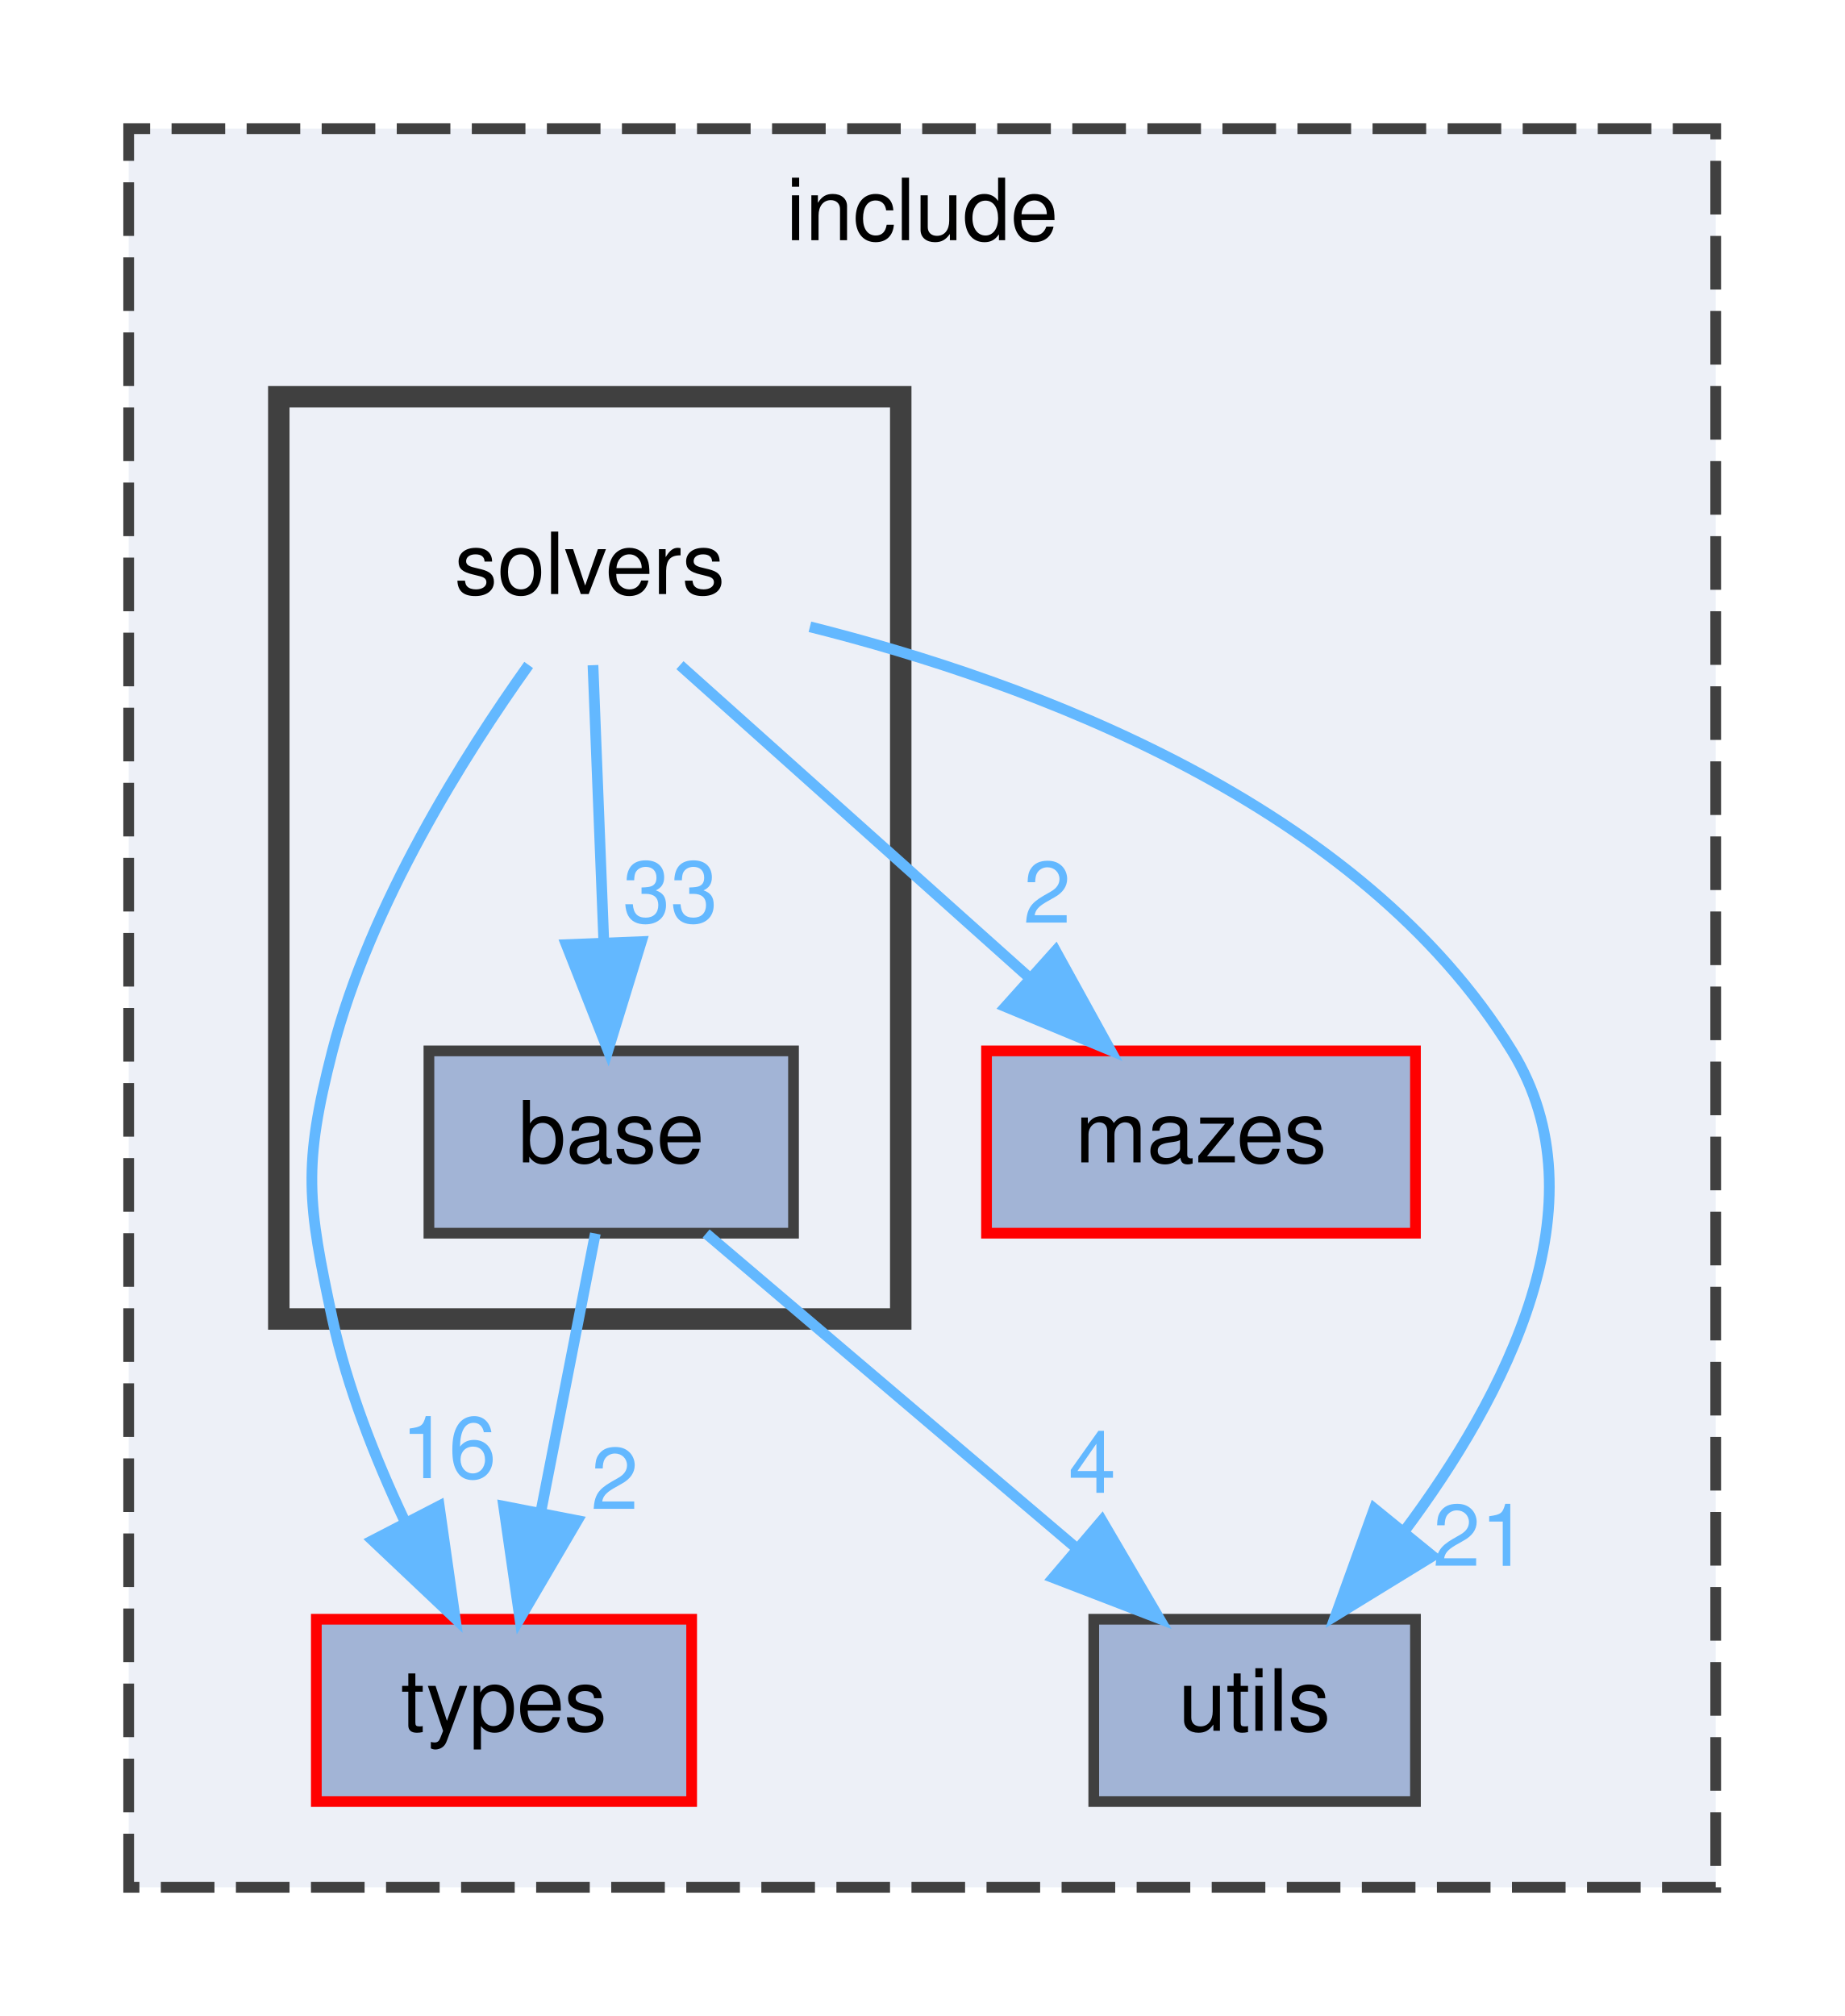
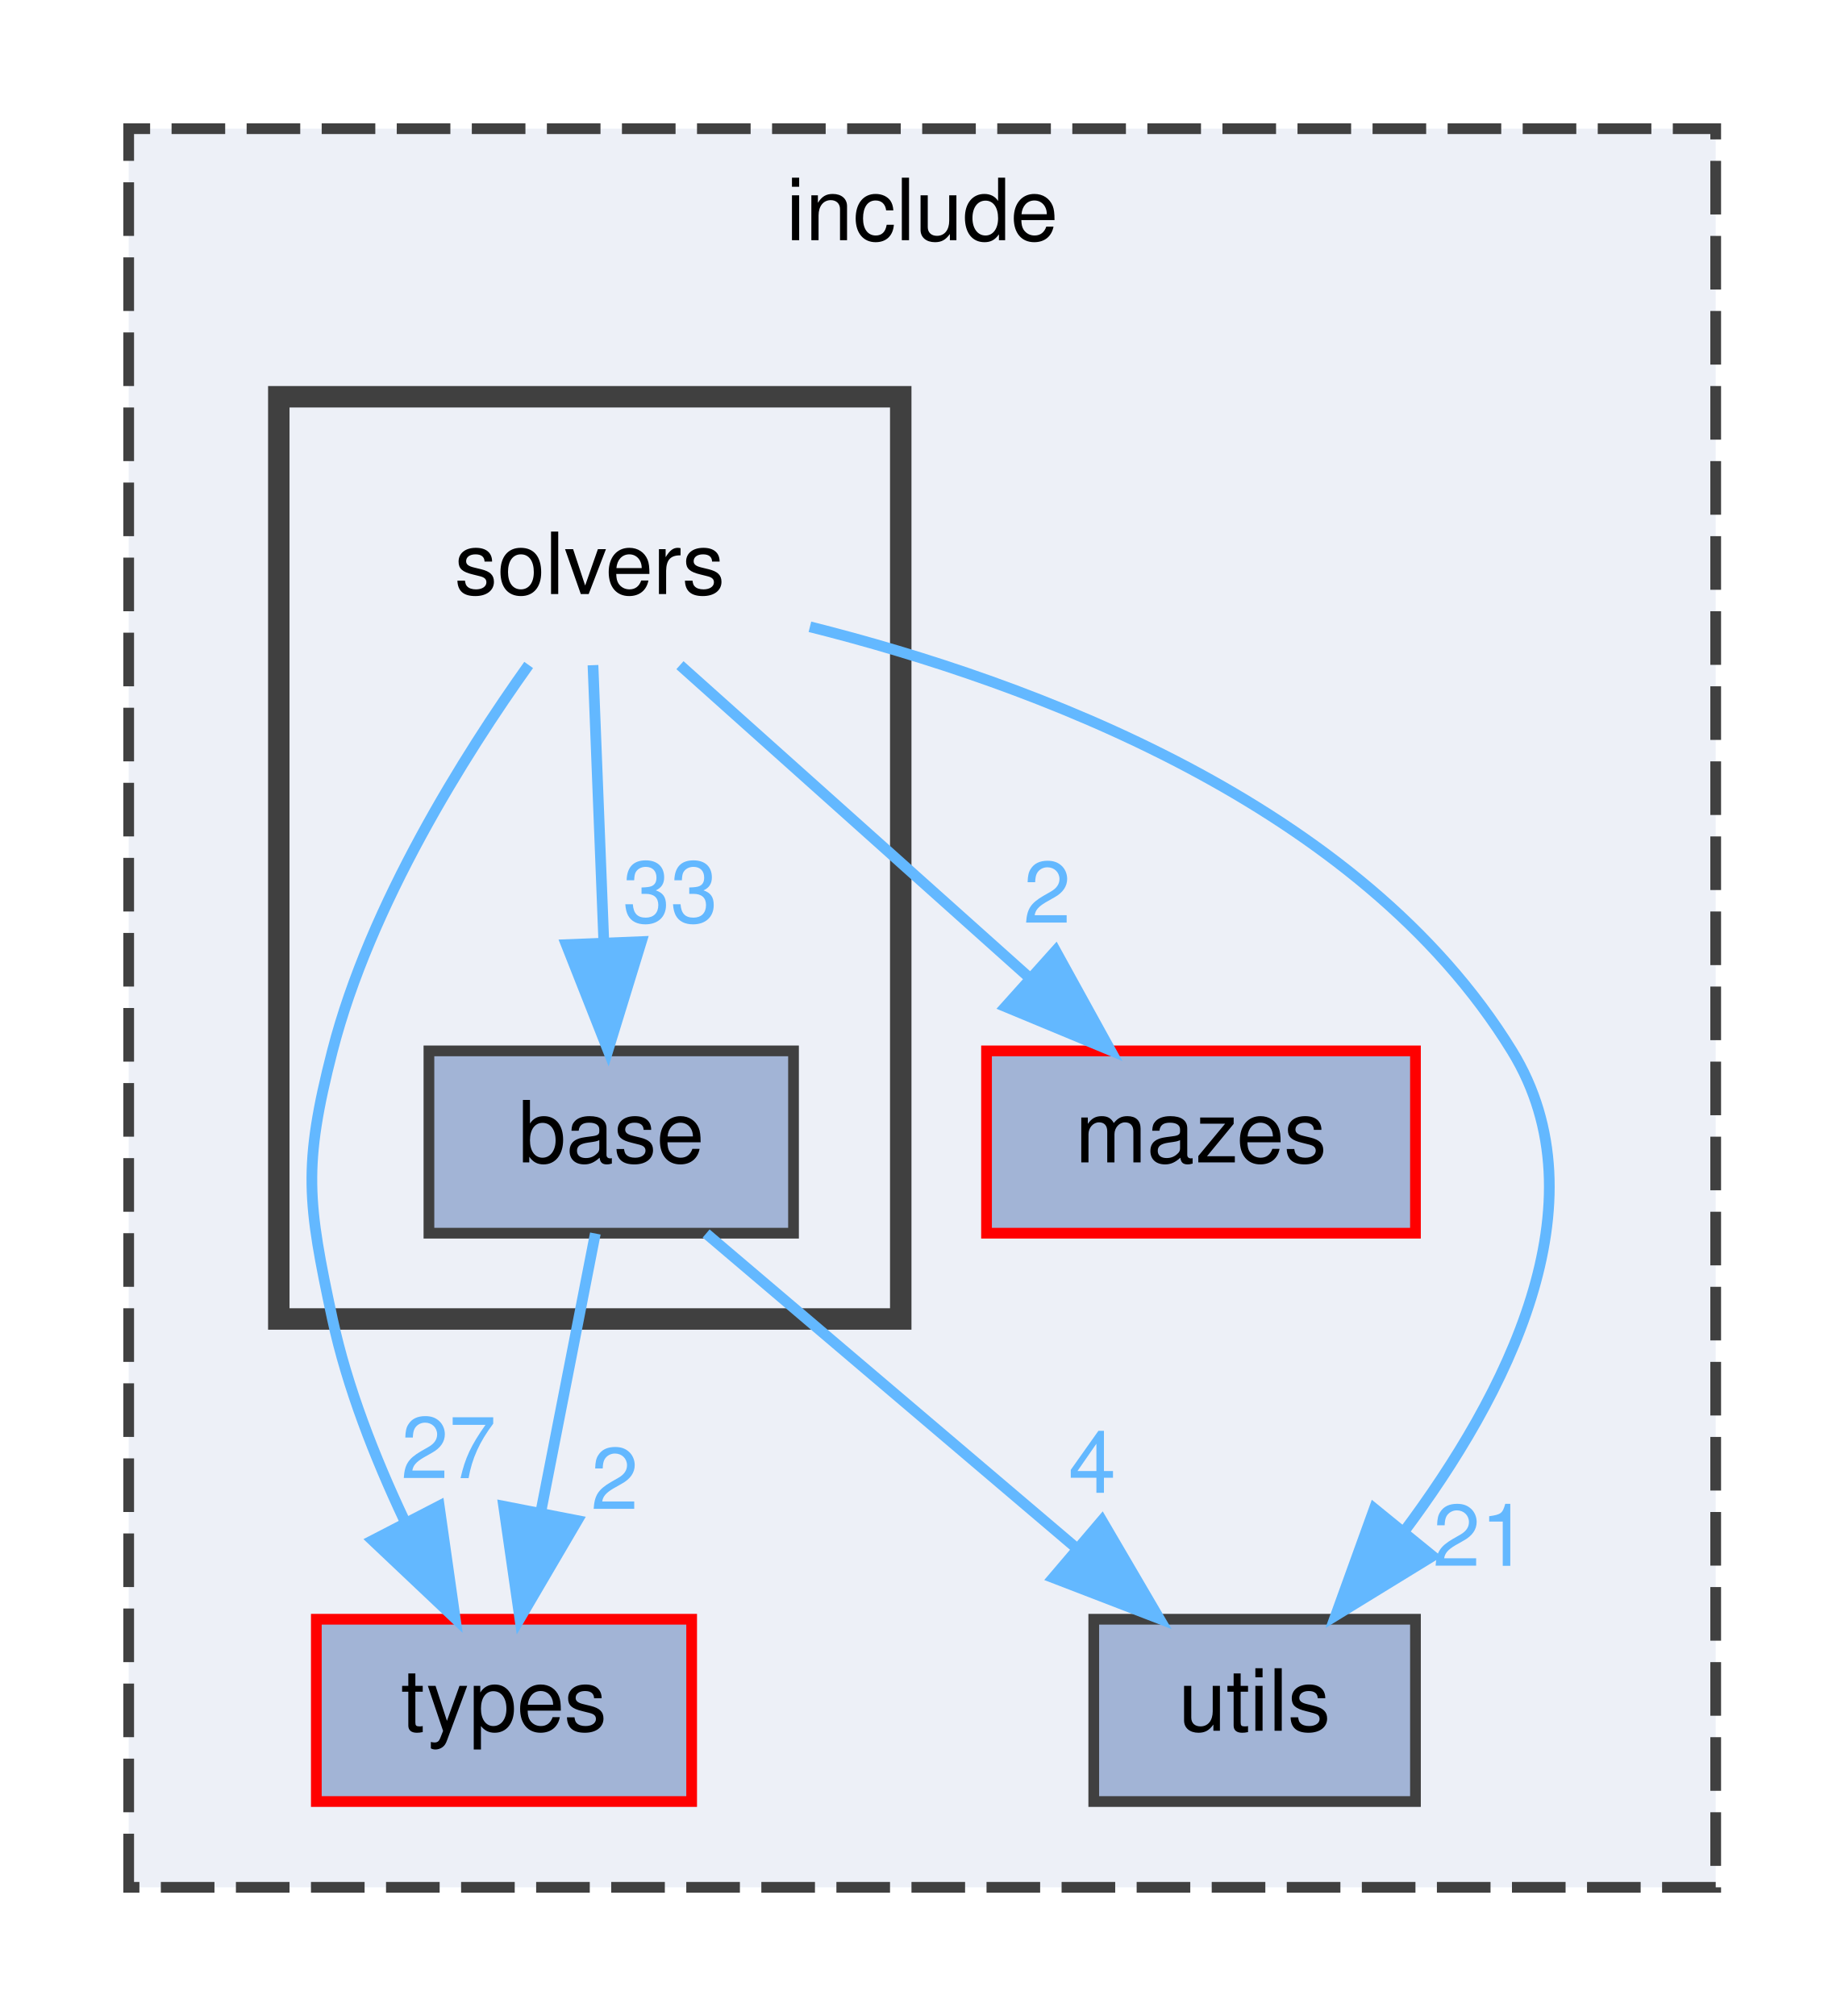
<svg xmlns="http://www.w3.org/2000/svg" xmlns:xlink="http://www.w3.org/1999/xlink" width="172pt" height="188pt" viewBox="0.00 0.00 172.00 188.00">
  <g id="graph0" class="graph" transform="scale(1 1) rotate(0) translate(4 184)">
    <g id="clust1" class="cluster">
      <g id="a_clust1">
        <a xlink:href="dir_d44c64559bbebec7f509842c48db8b23.html" target="_top" xlink:title="include">
          <polygon fill="#edf0f7" stroke="#404040" stroke-dasharray="5,2" points="8,-8 8,-172 156,-172 156,-8 8,-8" />
          <text text-anchor="middle" x="82" y="-161.6" font-family="Helvetica,sans-Serif" font-size="8.00">include</text>
        </a>
      </g>
    </g>
    <g id="clust2" class="cluster">
      <g id="a_clust2">
        <a xlink:href="dir_949292de90bec6ca0ef87cb838b26113.html" target="_top">
          <polygon fill="#edf0f7" stroke="#404040" stroke-width="2" points="22,-61 22,-147 80,-147 80,-61 22,-61" />
        </a>
      </g>
    </g>
    <g id="node1" class="node">
      <g id="a_node1">
        <a xlink:href="dir_0ad255a918b7fba820a1ddafed6fa637.html" target="_top" xlink:title="types">
          <polygon fill="#a2b4d6" stroke="red" points="60.5,-33 25.5,-33 25.5,-16 60.5,-16 60.5,-33" />
          <text text-anchor="middle" x="43" y="-22.6" font-family="Helvetica,sans-Serif" font-size="8.00">types</text>
        </a>
      </g>
    </g>
    <g id="node2" class="node">
      <g id="a_node2">
        <a xlink:href="dir_4d98151ebc14e036e8623fd77932f1bb.html" target="_top" xlink:title="mazes">
          <polygon fill="#a2b4d6" stroke="red" points="128,-86 88,-86 88,-69 128,-69 128,-86" />
          <text text-anchor="middle" x="108" y="-75.6" font-family="Helvetica,sans-Serif" font-size="8.00">mazes</text>
        </a>
      </g>
    </g>
    <g id="node3" class="node">
      <g id="a_node3">
        <a xlink:href="dir_821002d4f10779a80d4fb17bc32f21f1.html" target="_top" xlink:title="utils">
          <polygon fill="#a2b4d6" stroke="#404040" points="128,-33 98,-33 98,-16 128,-16 128,-33" />
          <text text-anchor="middle" x="113" y="-22.6" font-family="Helvetica,sans-Serif" font-size="8.00">utils</text>
        </a>
      </g>
    </g>
    <g id="node4" class="node">
      <text text-anchor="middle" x="51" y="-128.6" font-family="Helvetica,sans-Serif" font-size="8.00">solvers</text>
    </g>
    <g id="edge1" class="edge">
      <g id="a_edge1">
        <a xlink:href="dir_000008_000009.html" target="_top">
          <path fill="none" stroke="#63b8ff" d="M45.3,-121.99C39.39,-113.7 30.53,-99.7 27,-86 24.23,-75.24 24.67,-71.86 27,-61 28.37,-54.64 30.97,-48.04 33.68,-42.29" />
          <polygon fill="#63b8ff" stroke="#63b8ff" points="36.96,-43.56 38.45,-33.07 30.75,-40.35 36.96,-43.56" />
        </a>
      </g>
      <g id="a_edge1-headlabel">
-         <a xlink:href="dir_000008_000009.html" target="_top" xlink:title="16">
-           <text text-anchor="middle" x="37.84" y="-46.16" font-family="Helvetica,sans-Serif" font-size="8.00" fill="#63b8ff">16</text>
+         <a xlink:href="dir_000008_000009.html" target="_top" xlink:title="27">
+           <text text-anchor="middle" x="37.84" y="-46.16" font-family="Helvetica,sans-Serif" font-size="8.00" fill="#63b8ff">27</text>
        </a>
      </g>
    </g>
    <g id="edge2" class="edge">
      <g id="a_edge2">
        <a xlink:href="dir_000008_000005.html" target="_top">
          <path fill="none" stroke="#63b8ff" d="M59.41,-121.97C67.91,-114.37 81.27,-102.41 91.83,-92.97" />
          <polygon fill="#63b8ff" stroke="#63b8ff" points="94.44,-95.33 99.55,-86.06 89.77,-90.12 94.44,-95.33" />
        </a>
      </g>
      <g id="a_edge2-headlabel">
        <a xlink:href="dir_000008_000005.html" target="_top" xlink:title="2">
          <text text-anchor="middle" x="93.65" y="-97.95" font-family="Helvetica,sans-Serif" font-size="8.00" fill="#63b8ff">2</text>
        </a>
      </g>
    </g>
    <g id="edge4" class="edge">
      <g id="a_edge4">
        <a xlink:href="dir_000008_000010.html" target="_top">
          <path fill="none" stroke="#63b8ff" d="M71.53,-125.55C92.14,-120.38 122.8,-109.09 137,-86 145.75,-71.77 136.38,-53.79 126.91,-41.14" />
          <polygon fill="#63b8ff" stroke="#63b8ff" points="129.59,-38.89 120.56,-33.35 124.16,-43.31 129.59,-38.89" />
        </a>
      </g>
      <g id="a_edge4-headlabel">
        <a xlink:href="dir_000008_000010.html" target="_top" xlink:title="21">
          <text text-anchor="middle" x="134.06" y="-37.98" font-family="Helvetica,sans-Serif" font-size="8.00" fill="#63b8ff">21</text>
        </a>
      </g>
    </g>
    <g id="node5" class="node">
      <g id="a_node5">
        <a xlink:href="dir_6aece8b0ac0cfc4ca2933706f09f70a1.html" target="_top" xlink:title="base">
          <polygon fill="#a2b4d6" stroke="#404040" points="70,-86 36,-86 36,-69 70,-69 70,-86" />
          <text text-anchor="middle" x="53" y="-75.6" font-family="Helvetica,sans-Serif" font-size="8.00">base</text>
        </a>
      </g>
    </g>
    <g id="edge3" class="edge">
      <g id="a_edge3">
        <a xlink:href="dir_000008_000000.html" target="_top">
          <path fill="none" stroke="#63b8ff" d="M51.3,-121.97C51.56,-115.19 51.96,-104.97 52.31,-96.13" />
          <polygon fill="#63b8ff" stroke="#63b8ff" points="55.81,-96.19 52.7,-86.06 48.81,-95.91 55.81,-96.19" />
        </a>
      </g>
      <g id="a_edge3-headlabel">
        <a xlink:href="dir_000008_000000.html" target="_top" xlink:title="33">
          <text text-anchor="middle" x="58.51" y="-97.99" font-family="Helvetica,sans-Serif" font-size="8.00" fill="#63b8ff">33</text>
        </a>
      </g>
    </g>
    <g id="edge5" class="edge">
      <g id="a_edge5">
        <a xlink:href="dir_000000_000009.html" target="_top">
          <path fill="none" stroke="#63b8ff" d="M51.52,-68.97C50.2,-62.19 48.19,-51.97 46.46,-43.13" />
          <polygon fill="#63b8ff" stroke="#63b8ff" points="49.84,-42.2 44.48,-33.06 42.97,-43.54 49.84,-42.2" />
        </a>
      </g>
      <g id="a_edge5-headlabel">
        <a xlink:href="dir_000000_000009.html" target="_top" xlink:title="2">
          <text text-anchor="middle" x="53.32" y="-43.28" font-family="Helvetica,sans-Serif" font-size="8.00" fill="#63b8ff">2</text>
        </a>
      </g>
    </g>
    <g id="edge6" class="edge">
      <g id="a_edge6">
        <a xlink:href="dir_000000_000010.html" target="_top">
          <path fill="none" stroke="#63b8ff" d="M61.85,-68.97C70.89,-61.29 85.14,-49.18 96.31,-39.69" />
          <polygon fill="#63b8ff" stroke="#63b8ff" points="98.76,-42.2 104.11,-33.06 94.22,-36.87 98.76,-42.2" />
        </a>
      </g>
      <g id="a_edge6-headlabel">
        <a xlink:href="dir_000000_000010.html" target="_top" xlink:title="4">
          <text text-anchor="middle" x="97.86" y="-44.79" font-family="Helvetica,sans-Serif" font-size="8.00" fill="#63b8ff">4</text>
        </a>
      </g>
    </g>
  </g>
</svg>
